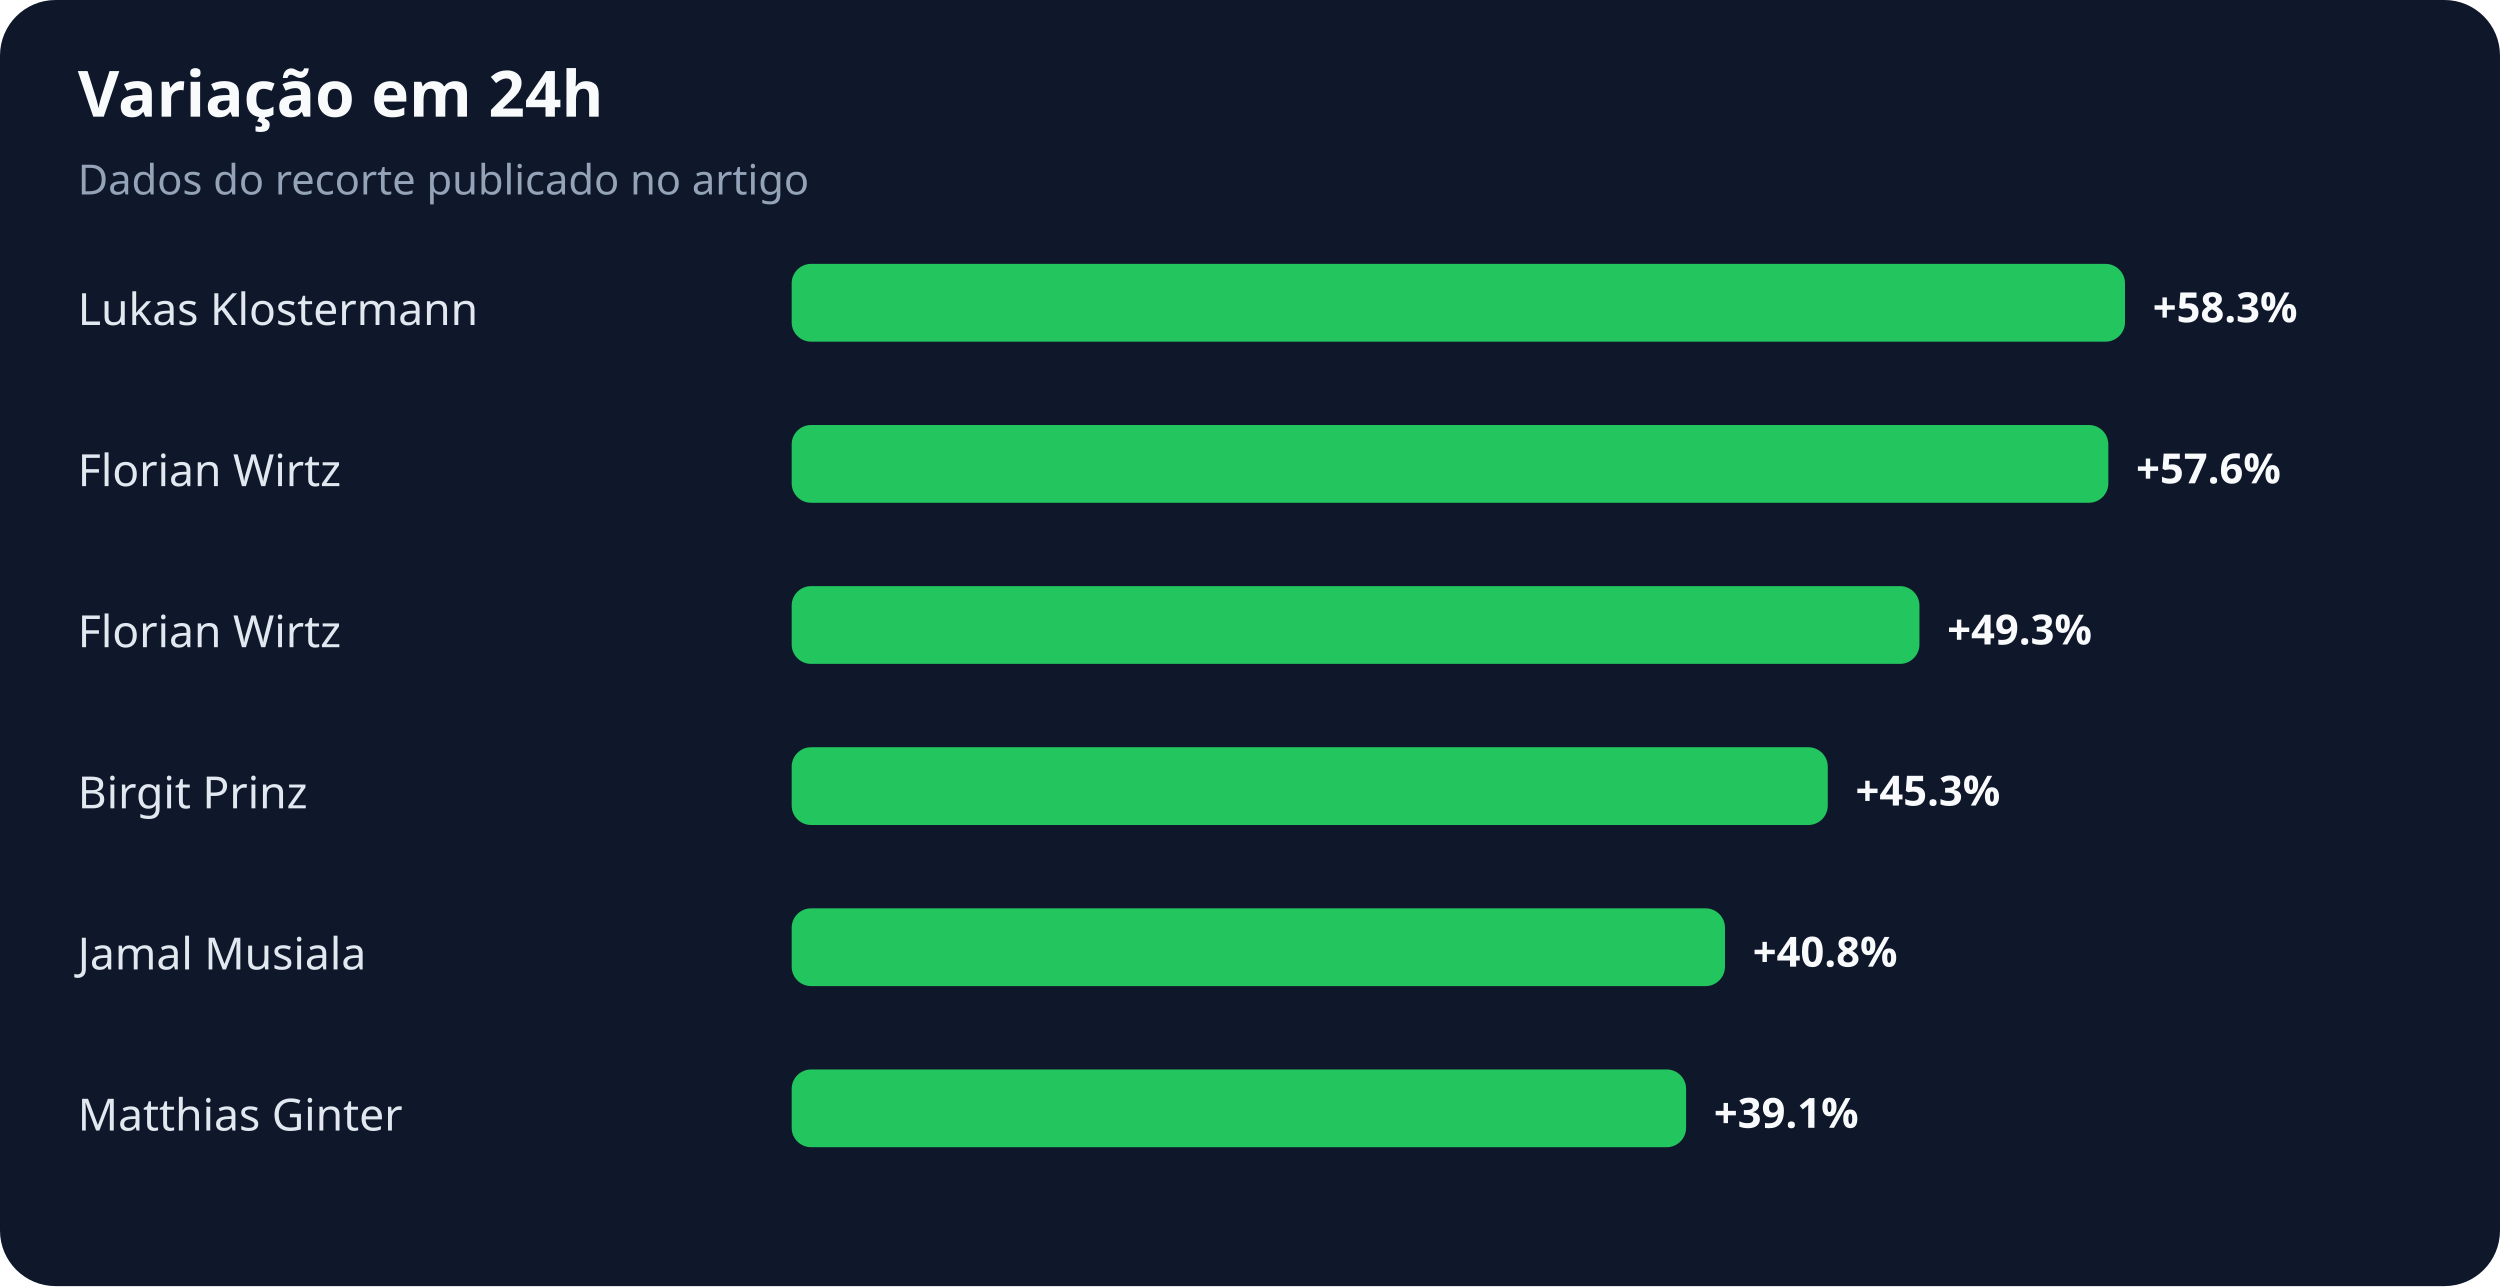
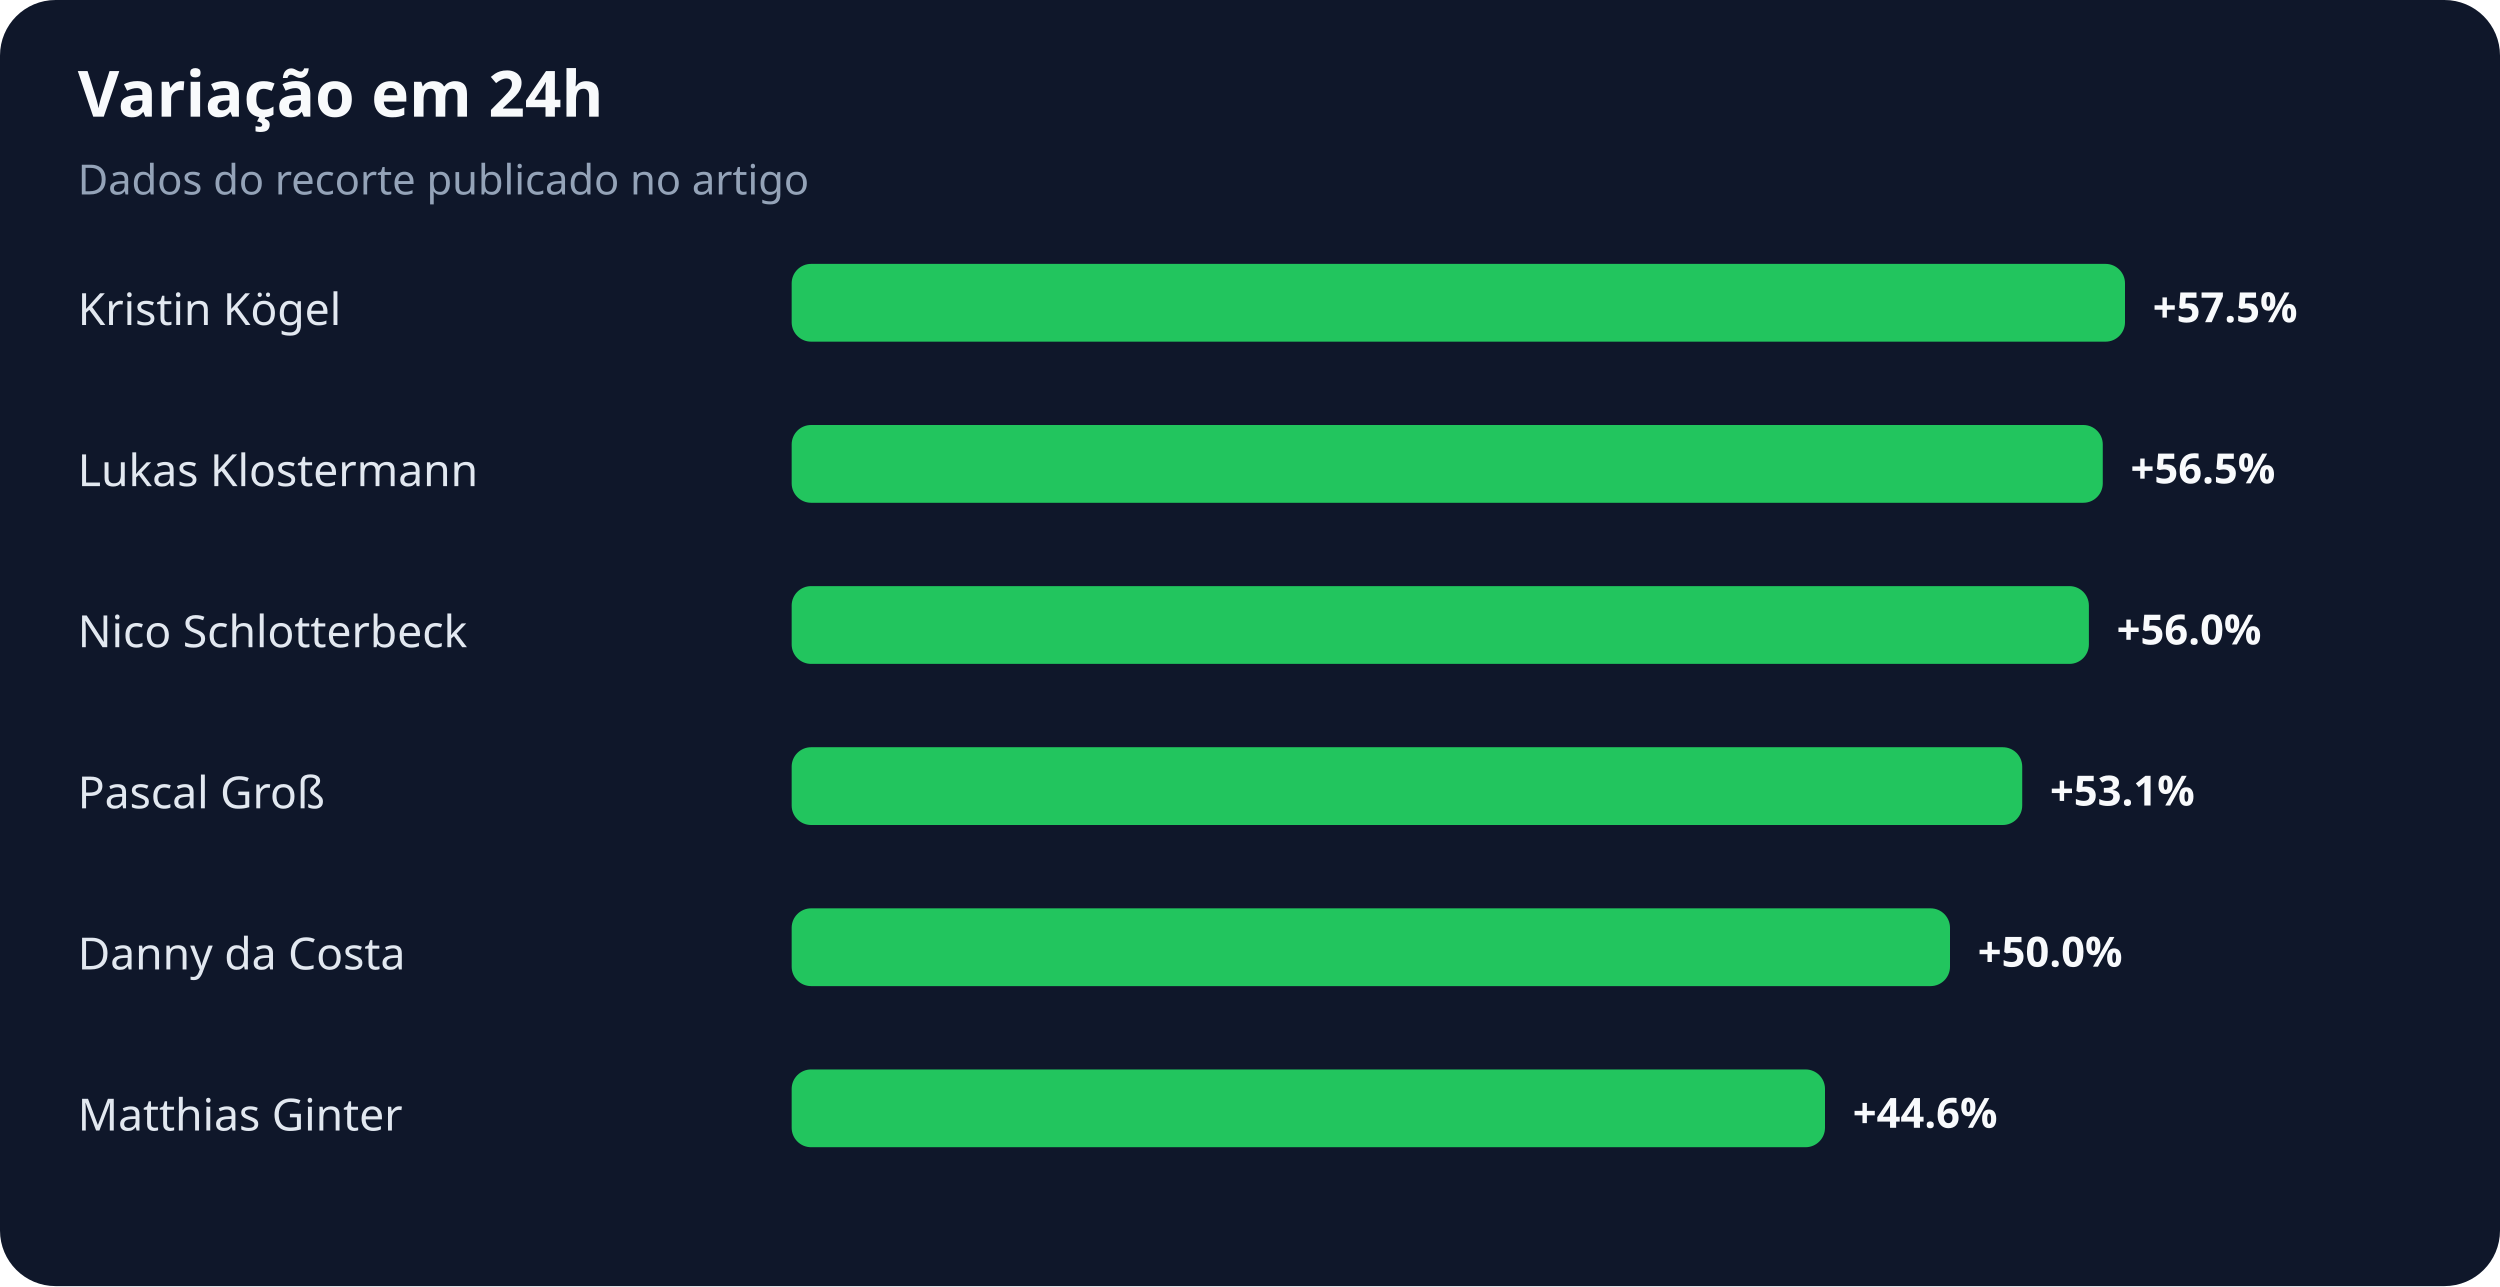
<svg xmlns="http://www.w3.org/2000/svg" width="900" height="463" viewBox="0 0 900 463" role="img" aria-labelledby="title desc">
  <rect width="100%" height="100%" rx="20" fill="#0f172a" />
  <text x="28" y="42" fill="#f8fafc" font-family="system-ui,sans-serif" font-size="23" font-weight="700">Variação em 24h</text>
  <text x="28" y="70" fill="#94a3b8" font-family="system-ui,sans-serif" font-size="15">Dados do recorte publicado no artigo</text>
-   <text x="28" y="117" fill="#e2e8f0" font-family="system-ui,sans-serif" font-size="16">Lukas Klostermann</text>
+   <text x="28" y="117" fill="#e2e8f0" font-family="system-ui,sans-serif" font-size="16">Kristin Kögel</text>
  <rect x="285" y="95" width="480" height="28" rx="7" fill="#22c55e" />
-   <text x="775" y="116" fill="#f8fafc" font-family="system-ui,sans-serif" font-size="15" font-weight="700">+58.3%</text>
-   <text x="28" y="175" fill="#e2e8f0" font-family="system-ui,sans-serif" font-size="16">Florian Wirtz</text>
-   <rect x="285" y="153" width="474" height="28" rx="7" fill="#22c55e" />
-   <text x="769" y="174" fill="#f8fafc" font-family="system-ui,sans-serif" font-size="15" font-weight="700">+57.6%</text>
-   <text x="28" y="233" fill="#e2e8f0" font-family="system-ui,sans-serif" font-size="16">Florian Wirtz</text>
-   <rect x="285" y="211" width="406" height="28" rx="7" fill="#22c55e" />
-   <text x="701" y="232" fill="#f8fafc" font-family="system-ui,sans-serif" font-size="15" font-weight="700">+49.3%</text>
-   <text x="28" y="291" fill="#e2e8f0" font-family="system-ui,sans-serif" font-size="16">Birgit Prinz</text>
-   <rect x="285" y="269" width="373" height="28" rx="7" fill="#22c55e" />
-   <text x="668" y="290" fill="#f8fafc" font-family="system-ui,sans-serif" font-size="15" font-weight="700">+45.3%</text>
-   <text x="28" y="349" fill="#e2e8f0" font-family="system-ui,sans-serif" font-size="16">Jamal Musiala</text>
-   <rect x="285" y="327" width="336" height="28" rx="7" fill="#22c55e" />
-   <text x="631" y="348" fill="#f8fafc" font-family="system-ui,sans-serif" font-size="15" font-weight="700">+40.8%</text>
+   <text x="775" y="116" fill="#f8fafc" font-family="system-ui,sans-serif" font-size="15" font-weight="700">+57.5%</text>
+   <text x="28" y="175" fill="#e2e8f0" font-family="system-ui,sans-serif" font-size="16">Lukas Klostermann</text>
+   <rect x="285" y="153" width="472" height="28" rx="7" fill="#22c55e" />
+   <text x="767" y="174" fill="#f8fafc" font-family="system-ui,sans-serif" font-size="15" font-weight="700">+56.5%</text>
+   <text x="28" y="233" fill="#e2e8f0" font-family="system-ui,sans-serif" font-size="16">Nico Schlotterbeck</text>
+   <rect x="285" y="211" width="467" height="28" rx="7" fill="#22c55e" />
+   <text x="762" y="232" fill="#f8fafc" font-family="system-ui,sans-serif" font-size="15" font-weight="700">+56.0%</text>
+   <text x="28" y="291" fill="#e2e8f0" font-family="system-ui,sans-serif" font-size="16">Pascal Groß</text>
+   <rect x="285" y="269" width="443" height="28" rx="7" fill="#22c55e" />
+   <text x="738" y="290" fill="#f8fafc" font-family="system-ui,sans-serif" font-size="15" font-weight="700">+53.1%</text>
+   <text x="28" y="349" fill="#e2e8f0" font-family="system-ui,sans-serif" font-size="16">Danny da Costa</text>
+   <rect x="285" y="327" width="417" height="28" rx="7" fill="#22c55e" />
+   <text x="712" y="348" fill="#f8fafc" font-family="system-ui,sans-serif" font-size="15" font-weight="700">+50.0%</text>
  <text x="28" y="407" fill="#e2e8f0" font-family="system-ui,sans-serif" font-size="16">Matthias Ginter</text>
-   <rect x="285" y="385" width="322" height="28" rx="7" fill="#22c55e" />
-   <text x="617" y="406" fill="#f8fafc" font-family="system-ui,sans-serif" font-size="15" font-weight="700">+39.1%</text>
+   <rect x="285" y="385" width="372" height="28" rx="7" fill="#22c55e" />
+   <text x="667" y="406" fill="#f8fafc" font-family="system-ui,sans-serif" font-size="15" font-weight="700">+44.6%</text>
</svg>
